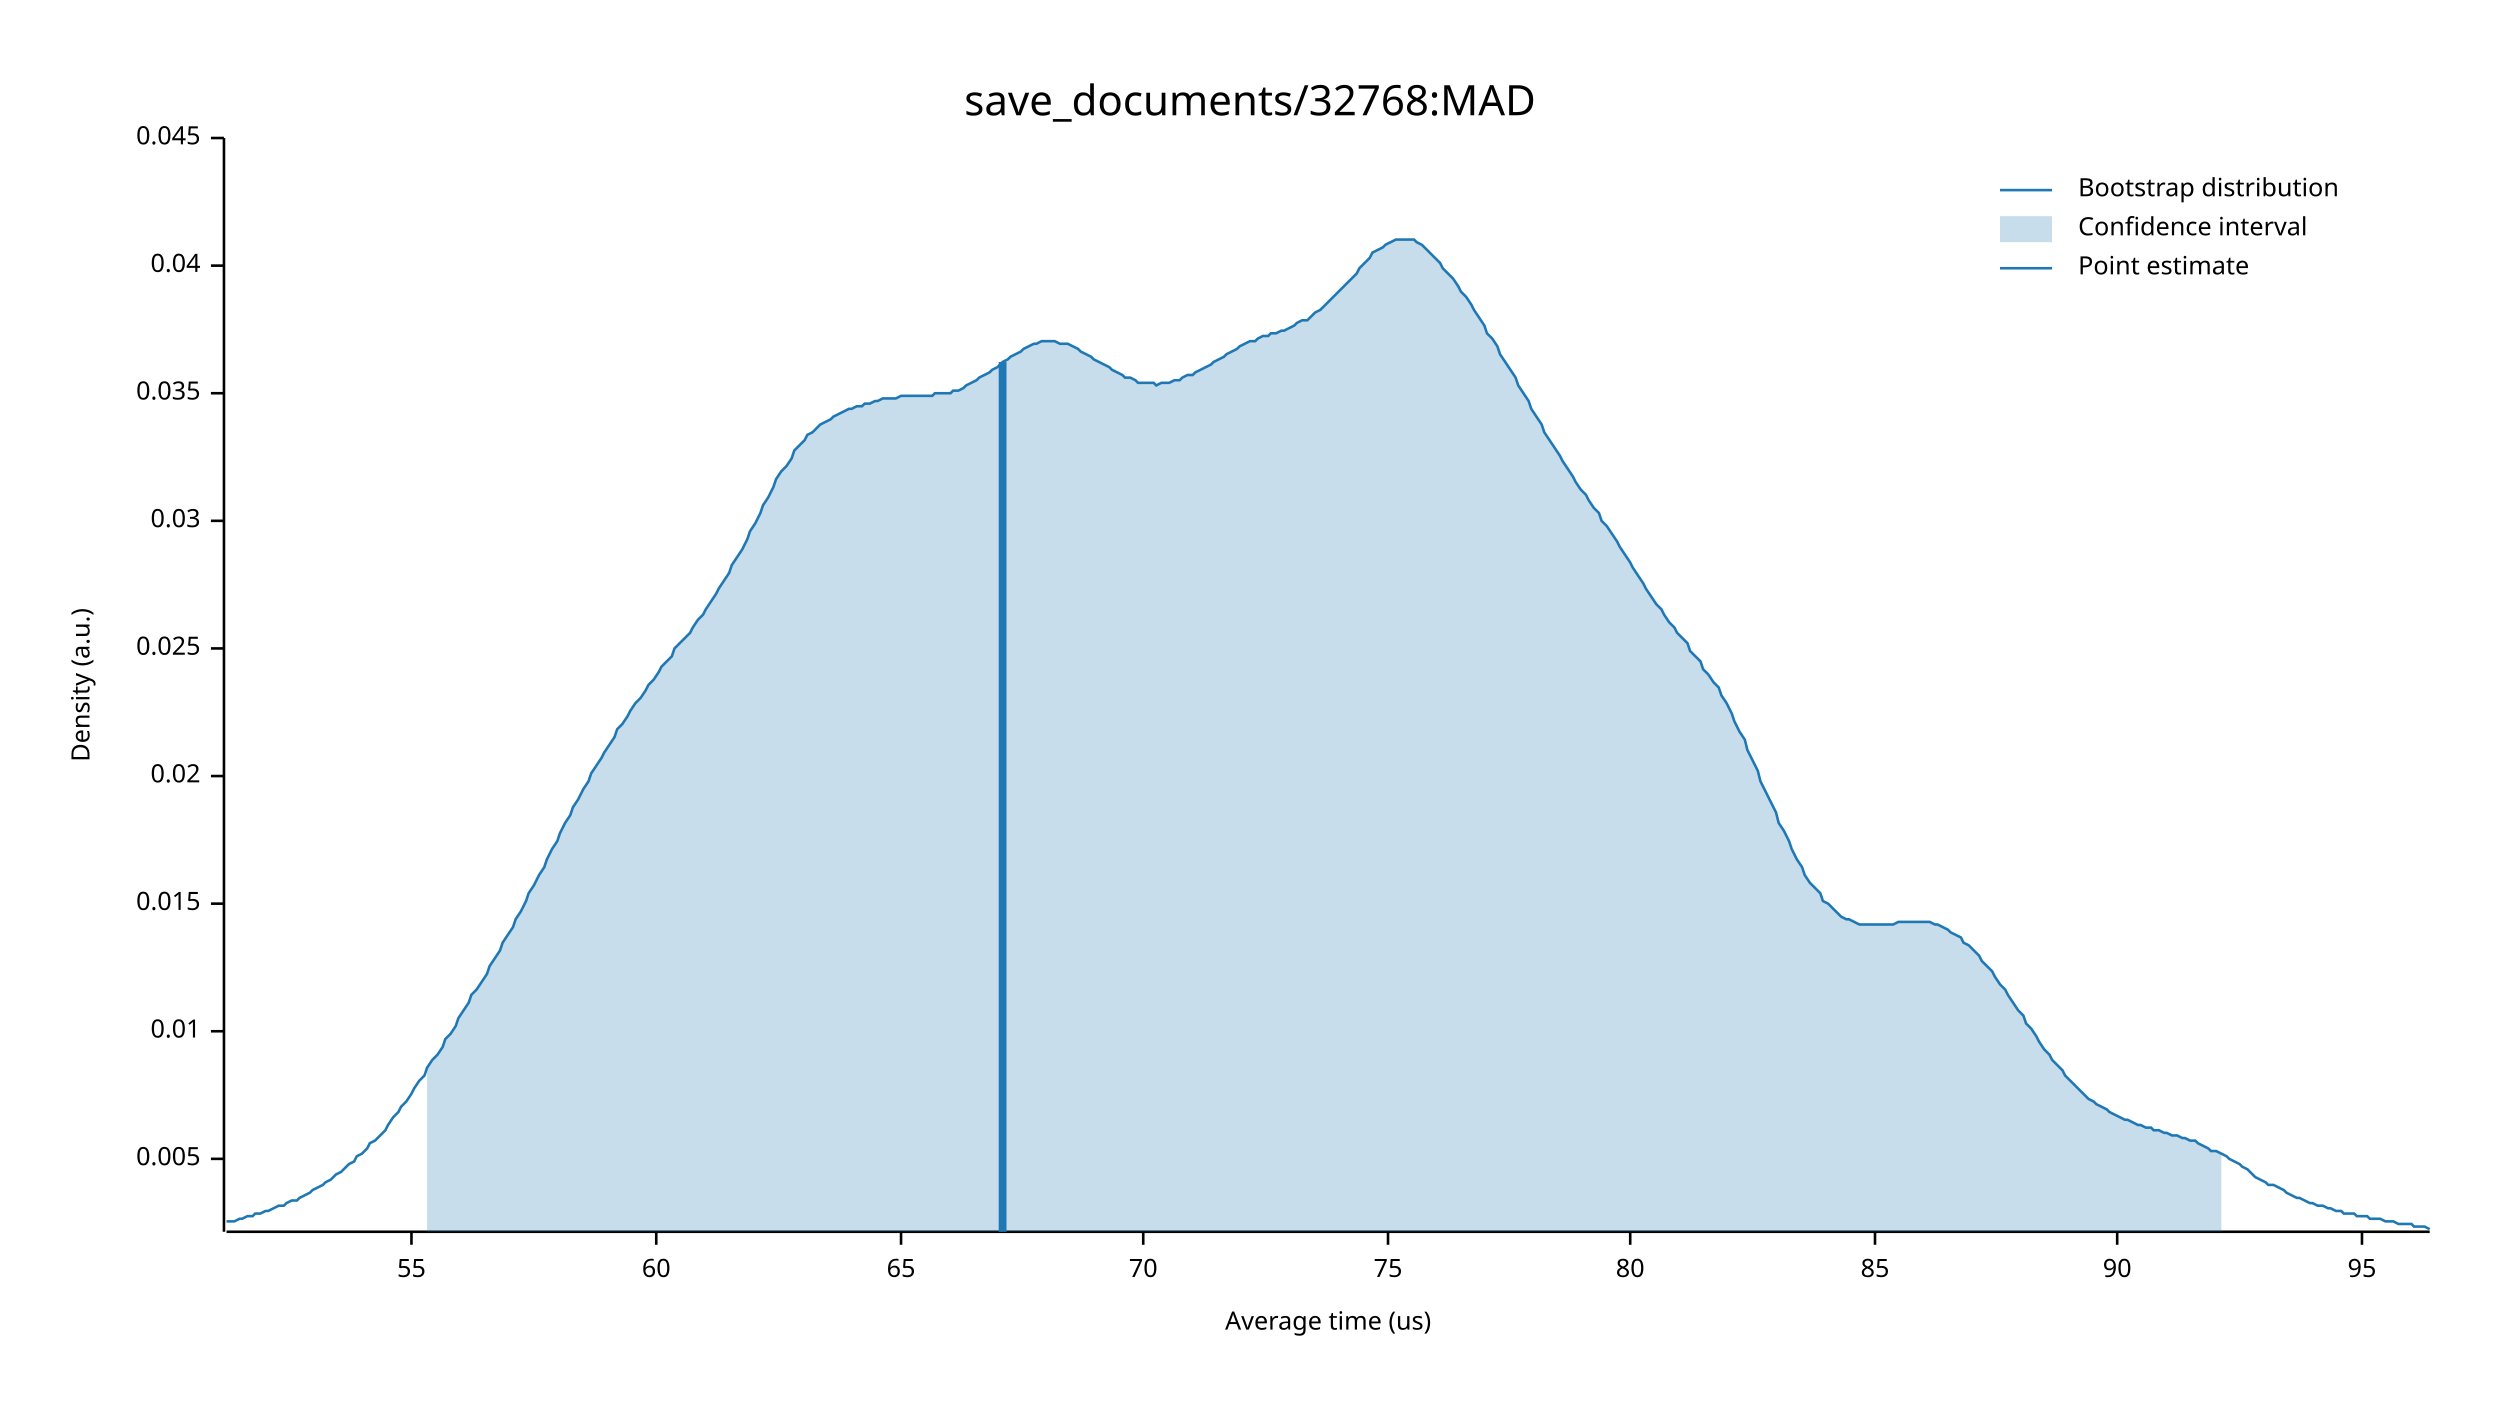
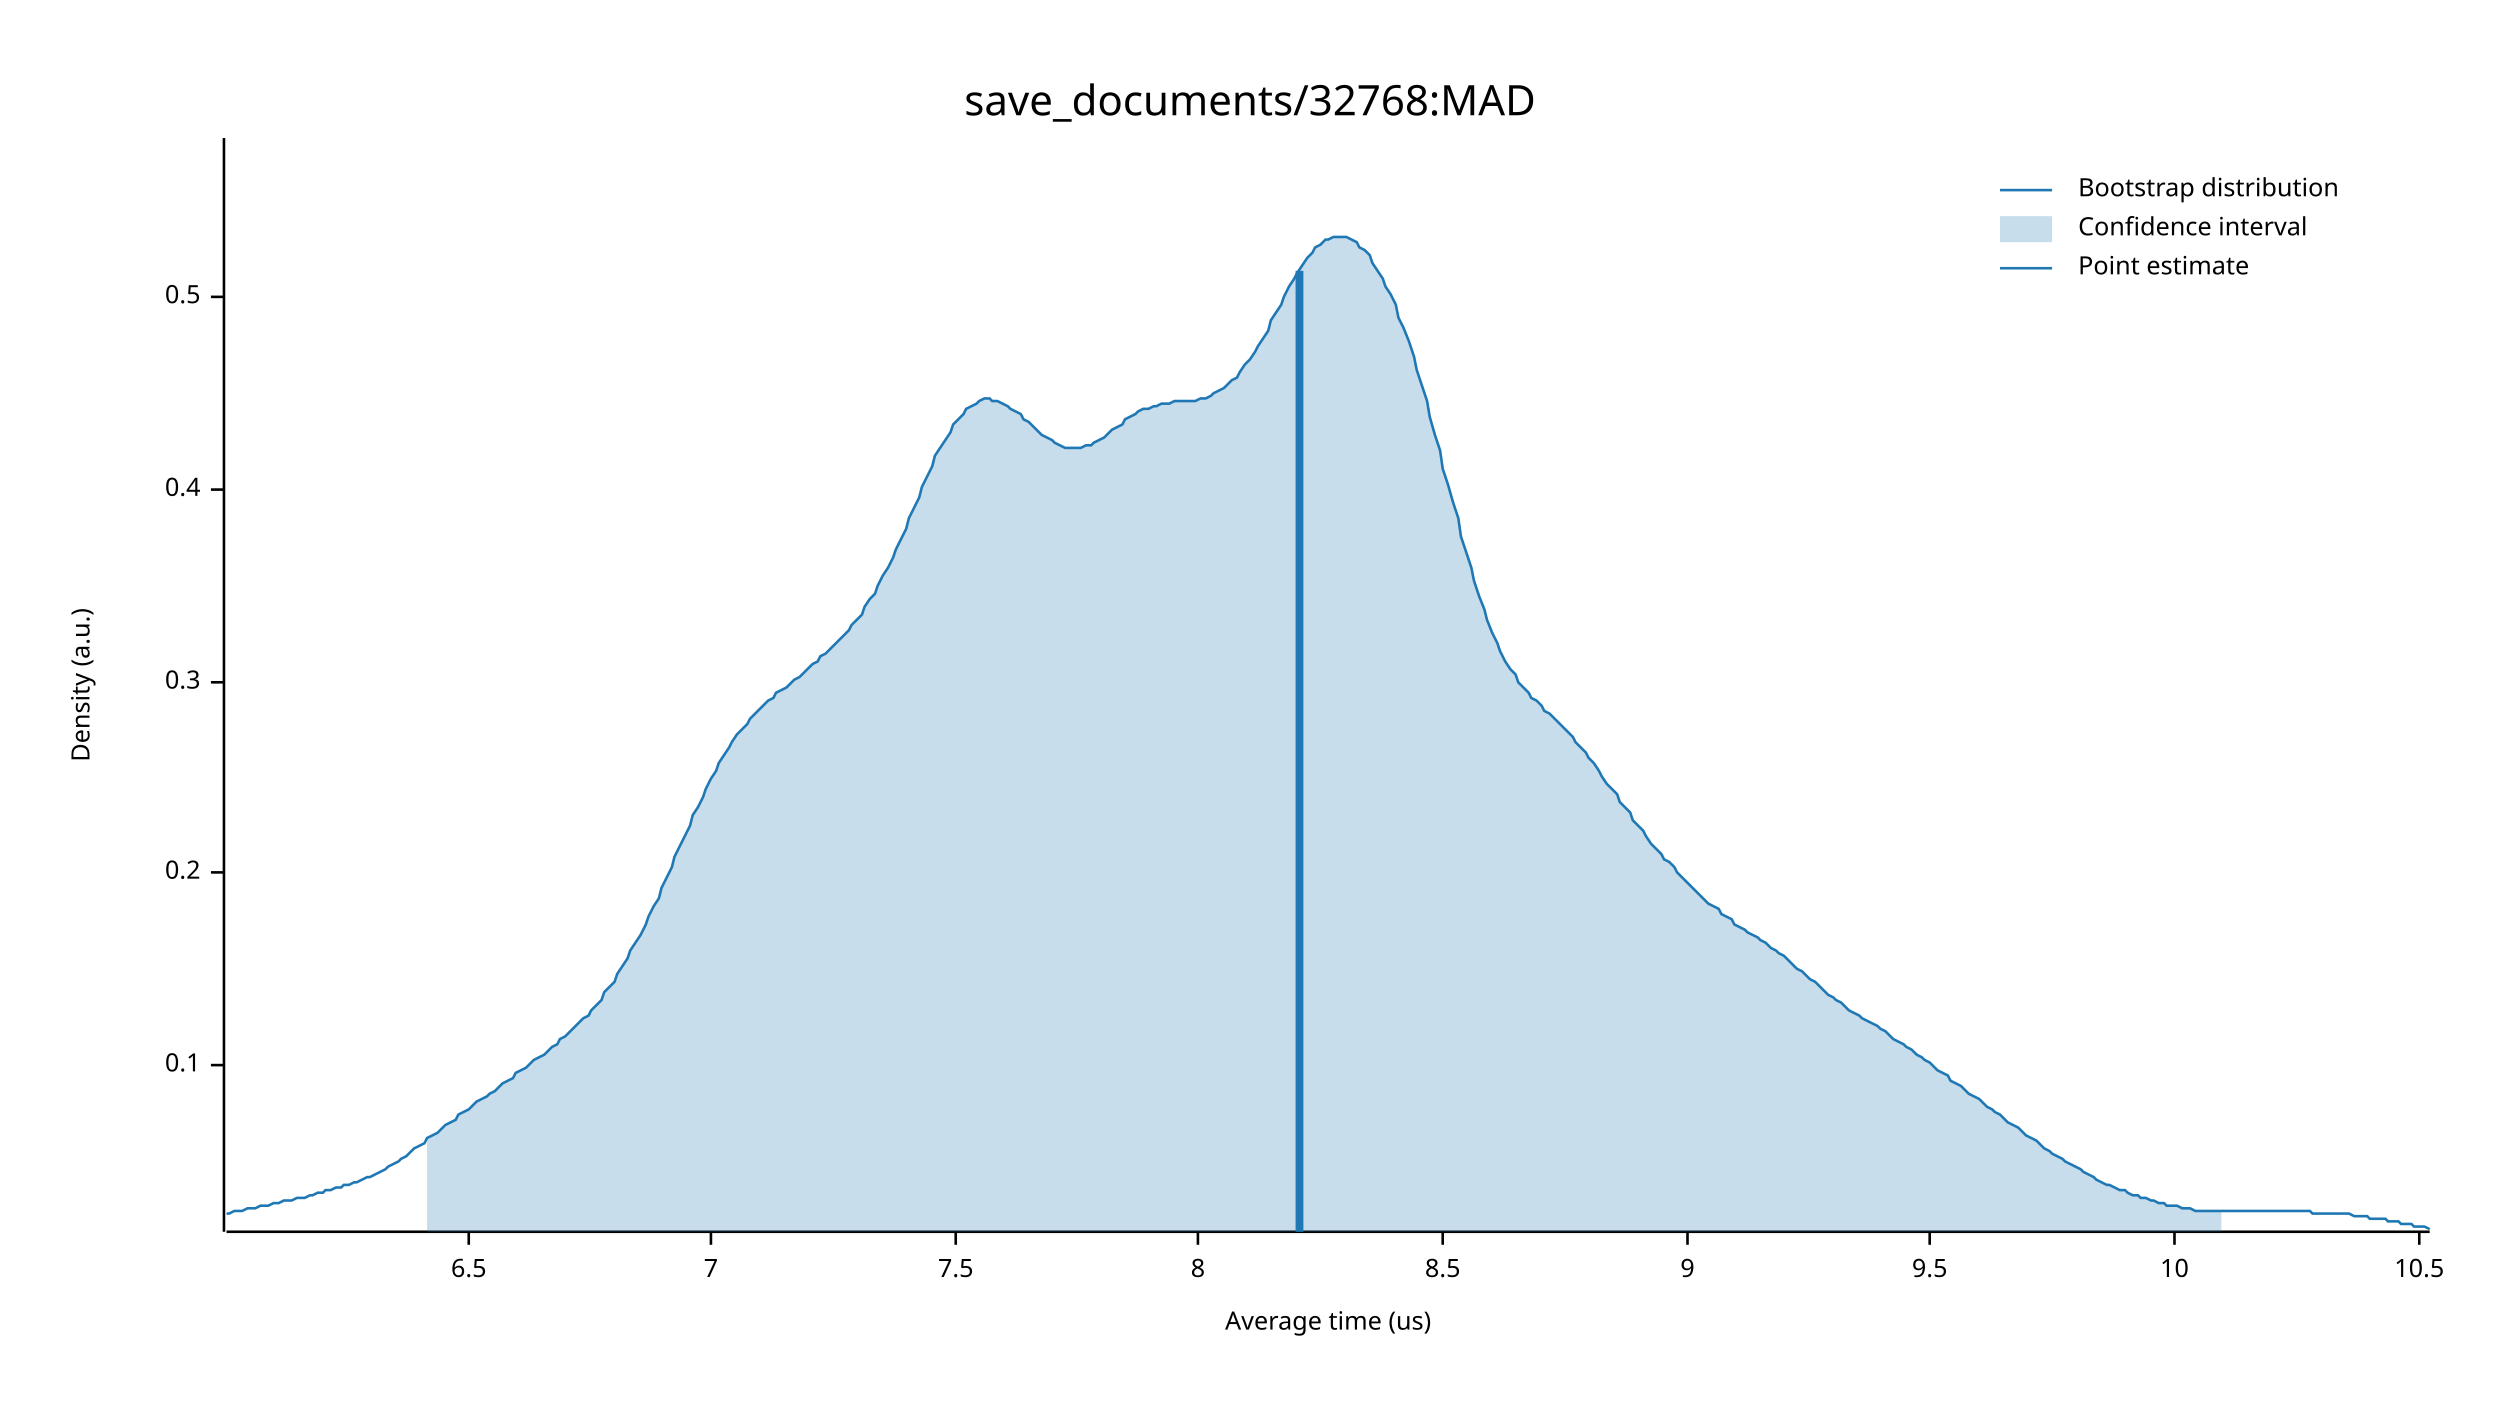
<svg xmlns="http://www.w3.org/2000/svg" width="960" height="540" viewBox="0 0 960 540">
  <text x="480" y="32" dy="0.76em" text-anchor="middle" font-family="sans-serif" font-size="16.129" opacity="1" fill="#000000">
save_documents/32768:MAD
</text>
  <text x="27" y="263" dy="0.76em" text-anchor="middle" font-family="sans-serif" font-size="9.677" opacity="1" fill="#000000" transform="rotate(270, 27, 263)">
Density (a.u.)
</text>
  <text x="510" y="513" dy="-0.5ex" text-anchor="middle" font-family="sans-serif" font-size="9.677" opacity="1" fill="#000000">
Average time (us)
</text>
  <polyline fill="none" opacity="1" stroke="#000000" stroke-width="1" points="86,53 86,473 " />
-   <text x="77" y="445" dy="0.5ex" text-anchor="end" font-family="sans-serif" font-size="9.677" opacity="1" fill="#000000">
- 0.005
+   <text x="77" y="409" dy="0.5ex" text-anchor="end" font-family="sans-serif" font-size="9.677" opacity="1" fill="#000000">
+ 0.1
</text>
-   <polyline fill="none" opacity="1" stroke="#000000" stroke-width="1" points="81,445 86,445 " />
-   <text x="77" y="396" dy="0.5ex" text-anchor="end" font-family="sans-serif" font-size="9.677" opacity="1" fill="#000000">
- 0.01
+   <polyline fill="none" opacity="1" stroke="#000000" stroke-width="1" points="81,409 86,409 " />
+   <text x="77" y="335" dy="0.5ex" text-anchor="end" font-family="sans-serif" font-size="9.677" opacity="1" fill="#000000">
+ 0.2
</text>
-   <polyline fill="none" opacity="1" stroke="#000000" stroke-width="1" points="81,396 86,396 " />
-   <text x="77" y="347" dy="0.5ex" text-anchor="end" font-family="sans-serif" font-size="9.677" opacity="1" fill="#000000">
- 0.015
+   <polyline fill="none" opacity="1" stroke="#000000" stroke-width="1" points="81,335 86,335 " />
+   <text x="77" y="262" dy="0.5ex" text-anchor="end" font-family="sans-serif" font-size="9.677" opacity="1" fill="#000000">
+ 0.3
</text>
-   <polyline fill="none" opacity="1" stroke="#000000" stroke-width="1" points="81,347 86,347 " />
-   <text x="77" y="298" dy="0.5ex" text-anchor="end" font-family="sans-serif" font-size="9.677" opacity="1" fill="#000000">
- 0.02
+   <polyline fill="none" opacity="1" stroke="#000000" stroke-width="1" points="81,262 86,262 " />
+   <text x="77" y="188" dy="0.5ex" text-anchor="end" font-family="sans-serif" font-size="9.677" opacity="1" fill="#000000">
+ 0.4
</text>
-   <polyline fill="none" opacity="1" stroke="#000000" stroke-width="1" points="81,298 86,298 " />
-   <text x="77" y="249" dy="0.5ex" text-anchor="end" font-family="sans-serif" font-size="9.677" opacity="1" fill="#000000">
- 0.025
+   <polyline fill="none" opacity="1" stroke="#000000" stroke-width="1" points="81,188 86,188 " />
+   <text x="77" y="114" dy="0.5ex" text-anchor="end" font-family="sans-serif" font-size="9.677" opacity="1" fill="#000000">
+ 0.5
</text>
-   <polyline fill="none" opacity="1" stroke="#000000" stroke-width="1" points="81,249 86,249 " />
-   <text x="77" y="200" dy="0.5ex" text-anchor="end" font-family="sans-serif" font-size="9.677" opacity="1" fill="#000000">
- 0.03
+   <polyline fill="none" opacity="1" stroke="#000000" stroke-width="1" points="81,114 86,114 " />
+   <polyline fill="none" opacity="1" stroke="#000000" stroke-width="1" points="87,473 933,473 " />
+   <text x="180" y="483" dy="0.76em" text-anchor="middle" font-family="sans-serif" font-size="9.677" opacity="1" fill="#000000">
+ 6.5
</text>
-   <polyline fill="none" opacity="1" stroke="#000000" stroke-width="1" points="81,200 86,200 " />
-   <text x="77" y="151" dy="0.5ex" text-anchor="end" font-family="sans-serif" font-size="9.677" opacity="1" fill="#000000">
- 0.035
+   <polyline fill="none" opacity="1" stroke="#000000" stroke-width="1" points="180,473 180,478 " />
+   <text x="273" y="483" dy="0.76em" text-anchor="middle" font-family="sans-serif" font-size="9.677" opacity="1" fill="#000000">
+ 7
</text>
-   <polyline fill="none" opacity="1" stroke="#000000" stroke-width="1" points="81,151 86,151 " />
-   <text x="77" y="102" dy="0.5ex" text-anchor="end" font-family="sans-serif" font-size="9.677" opacity="1" fill="#000000">
- 0.04
+   <polyline fill="none" opacity="1" stroke="#000000" stroke-width="1" points="273,473 273,478 " />
+   <text x="367" y="483" dy="0.76em" text-anchor="middle" font-family="sans-serif" font-size="9.677" opacity="1" fill="#000000">
+ 7.5
</text>
-   <polyline fill="none" opacity="1" stroke="#000000" stroke-width="1" points="81,102 86,102 " />
-   <text x="77" y="53" dy="0.5ex" text-anchor="end" font-family="sans-serif" font-size="9.677" opacity="1" fill="#000000">
- 0.045
+   <polyline fill="none" opacity="1" stroke="#000000" stroke-width="1" points="367,473 367,478 " />
+   <text x="460" y="483" dy="0.76em" text-anchor="middle" font-family="sans-serif" font-size="9.677" opacity="1" fill="#000000">
+ 8
</text>
-   <polyline fill="none" opacity="1" stroke="#000000" stroke-width="1" points="81,53 86,53 " />
-   <polyline fill="none" opacity="1" stroke="#000000" stroke-width="1" points="87,473 933,473 " />
-   <text x="158" y="483" dy="0.76em" text-anchor="middle" font-family="sans-serif" font-size="9.677" opacity="1" fill="#000000">
- 55
+   <polyline fill="none" opacity="1" stroke="#000000" stroke-width="1" points="460,473 460,478 " />
+   <text x="554" y="483" dy="0.76em" text-anchor="middle" font-family="sans-serif" font-size="9.677" opacity="1" fill="#000000">
+ 8.5
</text>
-   <polyline fill="none" opacity="1" stroke="#000000" stroke-width="1" points="158,473 158,478 " />
-   <text x="252" y="483" dy="0.76em" text-anchor="middle" font-family="sans-serif" font-size="9.677" opacity="1" fill="#000000">
- 60
+   <polyline fill="none" opacity="1" stroke="#000000" stroke-width="1" points="554,473 554,478 " />
+   <text x="648" y="483" dy="0.76em" text-anchor="middle" font-family="sans-serif" font-size="9.677" opacity="1" fill="#000000">
+ 9
</text>
-   <polyline fill="none" opacity="1" stroke="#000000" stroke-width="1" points="252,473 252,478 " />
-   <text x="346" y="483" dy="0.76em" text-anchor="middle" font-family="sans-serif" font-size="9.677" opacity="1" fill="#000000">
- 65
+   <polyline fill="none" opacity="1" stroke="#000000" stroke-width="1" points="648,473 648,478 " />
+   <text x="741" y="483" dy="0.76em" text-anchor="middle" font-family="sans-serif" font-size="9.677" opacity="1" fill="#000000">
+ 9.5
</text>
-   <polyline fill="none" opacity="1" stroke="#000000" stroke-width="1" points="346,473 346,478 " />
-   <text x="439" y="483" dy="0.76em" text-anchor="middle" font-family="sans-serif" font-size="9.677" opacity="1" fill="#000000">
- 70
+   <polyline fill="none" opacity="1" stroke="#000000" stroke-width="1" points="741,473 741,478 " />
+   <text x="835" y="483" dy="0.76em" text-anchor="middle" font-family="sans-serif" font-size="9.677" opacity="1" fill="#000000">
+ 10
</text>
-   <polyline fill="none" opacity="1" stroke="#000000" stroke-width="1" points="439,473 439,478 " />
-   <text x="533" y="483" dy="0.76em" text-anchor="middle" font-family="sans-serif" font-size="9.677" opacity="1" fill="#000000">
- 75
+   <polyline fill="none" opacity="1" stroke="#000000" stroke-width="1" points="835,473 835,478 " />
+   <text x="929" y="483" dy="0.76em" text-anchor="middle" font-family="sans-serif" font-size="9.677" opacity="1" fill="#000000">
+ 10.5
</text>
-   <polyline fill="none" opacity="1" stroke="#000000" stroke-width="1" points="533,473 533,478 " />
-   <text x="626" y="483" dy="0.76em" text-anchor="middle" font-family="sans-serif" font-size="9.677" opacity="1" fill="#000000">
- 80
- </text>
-   <polyline fill="none" opacity="1" stroke="#000000" stroke-width="1" points="626,473 626,478 " />
-   <text x="720" y="483" dy="0.76em" text-anchor="middle" font-family="sans-serif" font-size="9.677" opacity="1" fill="#000000">
- 85
- </text>
-   <polyline fill="none" opacity="1" stroke="#000000" stroke-width="1" points="720,473 720,478 " />
-   <text x="813" y="483" dy="0.76em" text-anchor="middle" font-family="sans-serif" font-size="9.677" opacity="1" fill="#000000">
- 90
- </text>
-   <polyline fill="none" opacity="1" stroke="#000000" stroke-width="1" points="813,473 813,478 " />
-   <text x="907" y="483" dy="0.76em" text-anchor="middle" font-family="sans-serif" font-size="9.677" opacity="1" fill="#000000">
- 95
- </text>
-   <polyline fill="none" opacity="1" stroke="#000000" stroke-width="1" points="907,473 907,478 " />
-   <polyline fill="none" opacity="1" stroke="#1F78B4" stroke-width="1" points="87,469 88,469 90,469 92,468 93,468 95,467 97,467 98,466 100,466 102,465 103,465 105,464 107,463 109,463 110,462 112,461 114,461 115,460 117,459 119,458 120,457 122,456 124,455 125,454 127,453 129,451 131,450 132,449 134,447 136,446 137,444 139,443 141,441 142,439 144,438 146,436 148,434 149,432 151,429 153,427 154,425 156,423 158,420 159,418 161,415 163,413 164,410 166,407 168,405 170,402 171,399 173,397 175,394 176,391 178,388 180,385 181,382 183,380 185,377 187,374 188,371 190,368 192,365 193,362 195,359 197,356 198,353 200,350 202,346 203,343 205,340 207,336 209,333 210,330 212,326 214,323 215,320 217,316 219,313 220,310 222,307 224,303 226,300 227,297 229,294 231,291 232,289 234,286 236,283 237,280 239,278 241,275 242,273 244,270 246,268 248,265 249,263 251,261 253,258 254,256 256,254 258,252 259,249 261,247 263,245 265,243 266,241 268,238 270,236 271,234 273,231 275,228 276,226 278,223 280,220 281,217 283,214 285,211 287,207 288,204 290,201 292,197 293,194 295,191 297,187 298,184 300,181 302,179 304,176 305,173 307,171 309,169 310,167 312,166 314,164 315,163 317,162 319,161 320,160 322,159 324,158 326,157 327,157 329,156 331,156 332,155 334,155 336,154 337,154 339,153 341,153 343,153 344,153 346,152 348,152 349,152 351,152 353,152 354,152 356,152 358,152 359,151 361,151 363,151 365,151 366,150 368,150 370,149 371,148 373,147 375,146 376,145 378,144 380,143 381,142 383,141 385,139 387,138 388,137 390,136 392,135 393,134 395,133 397,132 398,132 400,131 402,131 404,131 405,131 407,132 409,132 410,132 412,133 414,134 415,135 417,136 419,137 420,138 422,139 424,140 426,141 427,142 429,143 431,144 432,145 434,145 436,146 437,147 439,147 441,147 443,147 444,148 446,147 448,147 449,147 451,146 453,146 454,145 456,144 458,144 459,143 461,142 463,141 465,140 466,139 468,138 470,137 471,136 473,135 475,134 476,133 478,132 480,131 482,131 483,130 485,129 487,129 488,128 490,128 492,127 493,127 495,126 497,125 498,124 500,123 502,123 504,121 505,120 507,119 509,117 510,116 512,114 514,112 515,111 517,109 519,107 521,105 522,103 524,101 526,99 527,97 529,96 531,95 532,94 534,93 536,92 537,92 539,92 541,92 543,92 544,93 546,94 548,96 549,97 551,99 553,101 554,103 556,105 558,107 560,110 561,112 563,114 565,117 566,119 568,122 570,125 571,128 573,130 575,133 576,136 578,139 580,142 582,145 583,148 585,151 587,154 588,157 590,160 592,163 593,166 595,169 597,172 599,175 600,177 602,180 604,183 605,185 607,188 609,190 610,192 612,195 614,197 615,200 617,202 619,205 621,208 622,210 624,213 626,216 627,218 629,221 631,224 632,226 634,229 636,232 638,234 639,236 641,239 643,241 644,243 646,245 648,247 649,250 651,252 653,254 654,257 656,259 658,262 660,264 661,267 663,270 665,274 666,277 668,281 670,284 671,288 673,292 675,296 676,300 678,304 680,308 682,312 683,316 685,319 687,323 688,326 690,330 692,333 693,336 695,339 697,341 699,343 700,346 702,347 704,349 705,350 707,352 709,353 710,353 712,354 714,355 715,355 717,355 719,355 721,355 722,355 724,355 726,355 727,355 729,354 731,354 732,354 734,354 736,354 738,354 739,354 741,354 743,355 744,355 746,356 748,357 749,358 751,359 753,360 754,362 756,363 758,365 760,367 761,369 763,371 765,373 766,375 768,378 770,380 771,382 773,385 775,388 777,390 778,393 780,395 782,398 783,400 785,403 787,405 788,407 790,409 792,411 793,413 795,415 797,417 799,419 800,420 802,422 804,423 805,424 807,425 809,426 810,427 812,428 814,429 816,430 817,430 819,431 821,432 822,432 824,433 826,433 827,434 829,434 831,435 832,435 834,436 836,436 838,437 839,437 841,438 843,438 844,439 846,440 848,441 849,442 851,442 853,443 855,444 856,445 858,446 860,447 861,448 863,449 865,451 866,452 868,453 870,454 871,455 873,455 875,456 877,457 878,458 880,459 882,460 883,460 885,461 887,462 888,462 890,463 892,463 894,464 895,464 897,465 899,465 900,466 902,466 904,466 905,467 907,467 909,467 910,468 912,468 914,468 916,469 917,469 919,469 921,470 922,470 924,470 926,470 927,471 929,471 931,471 933,472 " />
-   <polygon opacity="0.25" fill="#1F78B4" points="164,410 166,407 168,405 170,402 171,399 173,397 175,394 176,391 178,388 180,385 181,382 183,380 185,377 187,374 188,371 190,368 192,365 193,362 195,359 197,356 198,353 200,350 202,346 203,343 205,340 207,336 209,333 210,330 212,326 214,323 215,320 217,316 219,313 220,310 222,307 224,303 226,300 227,297 229,294 231,291 232,289 234,286 236,283 237,280 239,278 241,275 242,273 244,270 246,268 248,265 249,263 251,261 253,258 254,256 256,254 258,252 259,249 261,247 263,245 265,243 266,241 268,238 270,236 271,234 273,231 275,228 276,226 278,223 280,220 281,217 283,214 285,211 287,207 288,204 290,201 292,197 293,194 295,191 297,187 298,184 300,181 302,179 304,176 305,173 307,171 309,169 310,167 312,166 314,164 315,163 317,162 319,161 320,160 322,159 324,158 326,157 327,157 329,156 331,156 332,155 334,155 336,154 337,154 339,153 341,153 343,153 344,153 346,152 348,152 349,152 351,152 353,152 354,152 356,152 358,152 359,151 361,151 363,151 365,151 366,150 368,150 370,149 371,148 373,147 375,146 376,145 378,144 380,143 381,142 383,141 385,139 387,138 388,137 390,136 392,135 393,134 395,133 397,132 398,132 400,131 402,131 404,131 405,131 407,132 409,132 410,132 412,133 414,134 415,135 417,136 419,137 420,138 422,139 424,140 426,141 427,142 429,143 431,144 432,145 434,145 436,146 437,147 439,147 441,147 443,147 444,148 446,147 448,147 449,147 451,146 453,146 454,145 456,144 458,144 459,143 461,142 463,141 465,140 466,139 468,138 470,137 471,136 473,135 475,134 476,133 478,132 480,131 482,131 483,130 485,129 487,129 488,128 490,128 492,127 493,127 495,126 497,125 498,124 500,123 502,123 504,121 505,120 507,119 509,117 510,116 512,114 514,112 515,111 517,109 519,107 521,105 522,103 524,101 526,99 527,97 529,96 531,95 532,94 534,93 536,92 537,92 539,92 541,92 543,92 544,93 546,94 548,96 549,97 551,99 553,101 554,103 556,105 558,107 560,110 561,112 563,114 565,117 566,119 568,122 570,125 571,128 573,130 575,133 576,136 578,139 580,142 582,145 583,148 585,151 587,154 588,157 590,160 592,163 593,166 595,169 597,172 599,175 600,177 602,180 604,183 605,185 607,188 609,190 610,192 612,195 614,197 615,200 617,202 619,205 621,208 622,210 624,213 626,216 627,218 629,221 631,224 632,226 634,229 636,232 638,234 639,236 641,239 643,241 644,243 646,245 648,247 649,250 651,252 653,254 654,257 656,259 658,262 660,264 661,267 663,270 665,274 666,277 668,281 670,284 671,288 673,292 675,296 676,300 678,304 680,308 682,312 683,316 685,319 687,323 688,326 690,330 692,333 693,336 695,339 697,341 699,343 700,346 702,347 704,349 705,350 707,352 709,353 710,353 712,354 714,355 715,355 717,355 719,355 721,355 722,355 724,355 726,355 727,355 729,354 731,354 732,354 734,354 736,354 738,354 739,354 741,354 743,355 744,355 746,356 748,357 749,358 751,359 753,360 754,362 756,363 758,365 760,367 761,369 763,371 765,373 766,375 768,378 770,380 771,382 773,385 775,388 777,390 778,393 780,395 782,398 783,400 785,403 787,405 788,407 790,409 792,411 793,413 795,415 797,417 799,419 800,420 802,422 804,423 805,424 807,425 809,426 810,427 812,428 814,429 816,430 817,430 819,431 821,432 822,432 824,433 826,433 827,434 829,434 831,435 832,435 834,436 836,436 838,437 839,437 841,438 843,438 844,439 846,440 848,441 849,442 851,442 853,443 853,473 164,473 " />
-   <polyline fill="none" opacity="1" stroke="#1F78B4" stroke-width="3" points="385,473 385,139 " />
+   <polyline fill="none" opacity="1" stroke="#000000" stroke-width="1" points="929,473 929,478 " />
+   <polyline fill="none" opacity="1" stroke="#1F78B4" stroke-width="1" points="87,466 88,466 90,465 92,465 93,465 95,464 97,464 98,464 100,463 102,463 103,463 105,462 107,462 109,461 110,461 112,461 114,460 115,460 117,460 119,459 120,459 122,458 124,458 125,457 127,457 129,456 131,456 132,455 134,455 136,454 137,454 139,453 141,452 142,452 144,451 146,450 148,449 149,448 151,447 153,446 154,445 156,444 158,442 159,441 161,440 163,439 164,437 166,436 168,435 170,433 171,432 173,431 175,430 176,428 178,427 180,426 181,425 183,423 185,422 187,421 188,420 190,419 192,417 193,416 195,415 197,414 198,412 200,411 202,410 203,409 205,407 207,406 209,405 210,404 212,402 214,401 215,399 217,398 219,396 220,395 222,393 224,391 226,390 227,388 229,386 231,384 232,381 234,379 236,377 237,374 239,371 241,368 242,365 244,362 246,359 248,355 249,352 251,348 253,345 254,341 256,337 258,333 259,329 261,325 263,321 265,317 266,313 268,310 270,306 271,303 273,299 275,296 276,293 278,290 280,287 281,285 283,282 285,280 287,278 288,276 290,274 292,272 293,271 295,269 297,268 298,266 300,265 302,264 304,262 305,261 307,260 309,258 310,257 312,255 314,254 315,252 317,251 319,249 320,248 322,246 324,244 326,242 327,240 329,238 331,236 332,233 334,230 336,228 337,225 339,221 341,218 343,214 344,211 346,207 348,203 349,199 351,195 353,191 354,187 356,183 358,179 359,175 361,172 363,169 365,166 366,163 368,161 370,159 371,157 373,156 375,155 376,154 378,153 380,153 381,154 383,154 385,155 387,156 388,157 390,158 392,159 393,161 395,162 397,164 398,165 400,167 402,168 404,169 405,170 407,171 409,172 410,172 412,172 414,172 415,172 417,171 419,171 420,170 422,169 424,168 426,166 427,165 429,164 431,163 432,161 434,160 436,159 437,158 439,157 441,157 443,156 444,156 446,155 448,155 449,155 451,154 453,154 454,154 456,154 458,154 459,154 461,153 463,153 465,152 466,151 468,150 470,149 471,148 473,146 475,145 476,143 478,140 480,138 482,135 483,133 485,130 487,127 488,123 490,120 492,117 493,114 495,110 497,107 498,105 500,102 502,99 504,97 505,95 507,94 509,92 510,92 512,91 514,91 515,91 517,91 519,92 521,93 522,95 524,96 526,98 527,101 529,104 531,107 532,110 534,113 536,117 537,122 539,126 541,131 543,137 544,142 546,148 548,154 549,160 551,167 553,173 554,180 556,186 558,193 560,199 561,206 563,212 565,218 566,223 568,229 570,234 571,238 573,243 575,247 576,250 578,254 580,257 582,259 583,262 585,264 587,266 588,268 590,269 592,271 593,273 595,274 597,276 599,278 600,279 602,281 604,283 605,285 607,287 609,289 610,291 612,293 614,296 615,298 617,301 619,303 621,305 622,308 624,310 626,312 627,315 629,317 631,319 632,321 634,324 636,326 638,328 639,330 641,331 643,333 644,335 646,337 648,339 649,340 651,342 653,344 654,345 656,347 658,348 660,349 661,351 663,352 665,353 666,355 668,356 670,357 671,358 673,359 675,360 676,361 678,362 680,364 682,365 683,366 685,367 687,369 688,370 690,372 692,373 693,374 695,376 697,377 699,379 700,380 702,382 704,383 705,384 707,385 709,387 710,388 712,389 714,390 715,391 717,392 719,393 721,394 722,395 724,396 726,398 727,399 729,400 731,401 732,402 734,403 736,405 738,406 739,407 741,408 743,410 744,411 746,412 748,413 749,415 751,416 753,417 754,418 756,420 758,421 760,422 761,423 763,425 765,426 766,427 768,428 770,430 771,431 773,432 775,433 777,435 778,436 780,437 782,438 783,439 785,441 787,442 788,443 790,444 792,445 793,446 795,447 797,448 799,449 800,450 802,451 804,452 805,453 807,454 809,455 810,455 812,456 814,457 816,457 817,458 819,459 821,459 822,460 824,460 826,461 827,461 829,462 831,462 832,463 834,463 836,463 838,464 839,464 841,464 843,465 844,465 846,465 848,465 849,465 851,465 853,465 855,465 856,465 858,465 860,465 861,465 863,465 865,465 866,465 868,465 870,465 871,465 873,465 875,465 877,465 878,465 880,465 882,465 883,465 885,465 887,465 888,466 890,466 892,466 894,466 895,466 897,466 899,466 900,466 902,466 904,467 905,467 907,467 909,467 910,468 912,468 914,468 916,468 917,469 919,469 921,469 922,470 924,470 926,470 927,471 929,471 931,471 933,472 " />
+   <polygon opacity="0.25" fill="#1F78B4" points="164,437 166,436 168,435 170,433 171,432 173,431 175,430 176,428 178,427 180,426 181,425 183,423 185,422 187,421 188,420 190,419 192,417 193,416 195,415 197,414 198,412 200,411 202,410 203,409 205,407 207,406 209,405 210,404 212,402 214,401 215,399 217,398 219,396 220,395 222,393 224,391 226,390 227,388 229,386 231,384 232,381 234,379 236,377 237,374 239,371 241,368 242,365 244,362 246,359 248,355 249,352 251,348 253,345 254,341 256,337 258,333 259,329 261,325 263,321 265,317 266,313 268,310 270,306 271,303 273,299 275,296 276,293 278,290 280,287 281,285 283,282 285,280 287,278 288,276 290,274 292,272 293,271 295,269 297,268 298,266 300,265 302,264 304,262 305,261 307,260 309,258 310,257 312,255 314,254 315,252 317,251 319,249 320,248 322,246 324,244 326,242 327,240 329,238 331,236 332,233 334,230 336,228 337,225 339,221 341,218 343,214 344,211 346,207 348,203 349,199 351,195 353,191 354,187 356,183 358,179 359,175 361,172 363,169 365,166 366,163 368,161 370,159 371,157 373,156 375,155 376,154 378,153 380,153 381,154 383,154 385,155 387,156 388,157 390,158 392,159 393,161 395,162 397,164 398,165 400,167 402,168 404,169 405,170 407,171 409,172 410,172 412,172 414,172 415,172 417,171 419,171 420,170 422,169 424,168 426,166 427,165 429,164 431,163 432,161 434,160 436,159 437,158 439,157 441,157 443,156 444,156 446,155 448,155 449,155 451,154 453,154 454,154 456,154 458,154 459,154 461,153 463,153 465,152 466,151 468,150 470,149 471,148 473,146 475,145 476,143 478,140 480,138 482,135 483,133 485,130 487,127 488,123 490,120 492,117 493,114 495,110 497,107 498,105 500,102 502,99 504,97 505,95 507,94 509,92 510,92 512,91 514,91 515,91 517,91 519,92 521,93 522,95 524,96 526,98 527,101 529,104 531,107 532,110 534,113 536,117 537,122 539,126 541,131 543,137 544,142 546,148 548,154 549,160 551,167 553,173 554,180 556,186 558,193 560,199 561,206 563,212 565,218 566,223 568,229 570,234 571,238 573,243 575,247 576,250 578,254 580,257 582,259 583,262 585,264 587,266 588,268 590,269 592,271 593,273 595,274 597,276 599,278 600,279 602,281 604,283 605,285 607,287 609,289 610,291 612,293 614,296 615,298 617,301 619,303 621,305 622,308 624,310 626,312 627,315 629,317 631,319 632,321 634,324 636,326 638,328 639,330 641,331 643,333 644,335 646,337 648,339 649,340 651,342 653,344 654,345 656,347 658,348 660,349 661,351 663,352 665,353 666,355 668,356 670,357 671,358 673,359 675,360 676,361 678,362 680,364 682,365 683,366 685,367 687,369 688,370 690,372 692,373 693,374 695,376 697,377 699,379 700,380 702,382 704,383 705,384 707,385 709,387 710,388 712,389 714,390 715,391 717,392 719,393 721,394 722,395 724,396 726,398 727,399 729,400 731,401 732,402 734,403 736,405 738,406 739,407 741,408 743,410 744,411 746,412 748,413 749,415 751,416 753,417 754,418 756,420 758,421 760,422 761,423 763,425 765,426 766,427 768,428 770,430 771,431 773,432 775,433 777,435 778,436 780,437 782,438 783,439 785,441 787,442 788,443 790,444 792,445 793,446 795,447 797,448 799,449 800,450 802,451 804,452 805,453 807,454 809,455 810,455 812,456 814,457 816,457 817,458 819,459 821,459 822,460 824,460 826,461 827,461 829,462 831,462 832,463 834,463 836,463 838,464 839,464 841,464 843,465 844,465 846,465 848,465 849,465 851,465 853,465 853,473 164,473 " />
+   <polyline fill="none" opacity="1" stroke="#1F78B4" stroke-width="3" points="499,473 499,104 " />
  <text x="798" y="68" dy="0.76em" text-anchor="start" font-family="sans-serif" font-size="9.677" opacity="1" fill="#000000">
Bootstrap distribution
</text>
  <text x="798" y="83" dy="0.76em" text-anchor="start" font-family="sans-serif" font-size="9.677" opacity="1" fill="#000000">
Confidence interval
</text>
  <text x="798" y="98" dy="0.76em" text-anchor="start" font-family="sans-serif" font-size="9.677" opacity="1" fill="#000000">
Point estimate
</text>
  <polyline fill="none" opacity="1" stroke="#1F78B4" stroke-width="1" points="768,73 788,73 " />
  <rect x="768" y="83" width="20" height="10" opacity="0.25" fill="#1F78B4" stroke="none" />
  <polyline fill="none" opacity="1" stroke="#1F78B4" stroke-width="1" points="768,103 788,103 " />
</svg>
